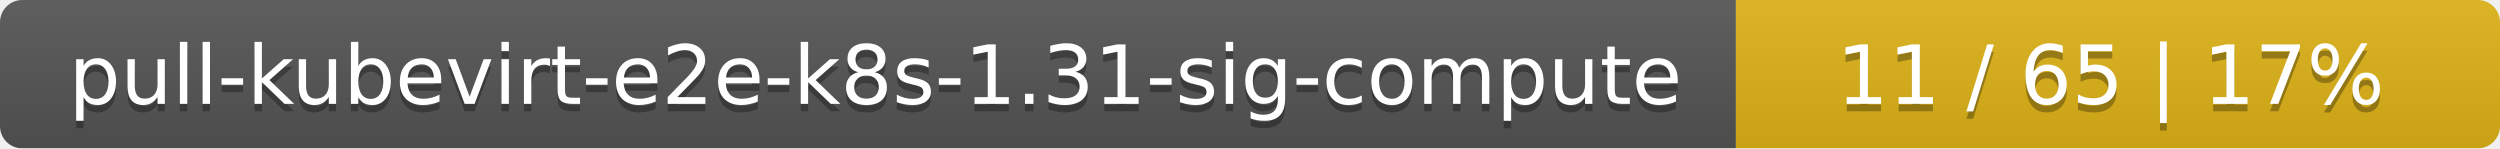
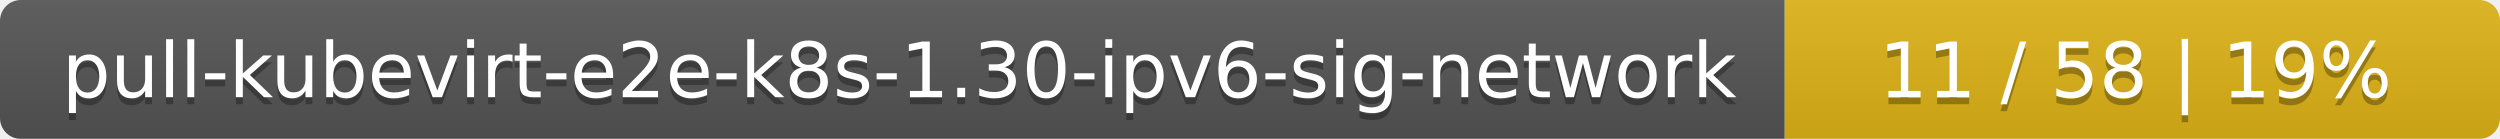
- <svg xmlns="http://www.w3.org/2000/svg" width="337" height="20">
+ <svg xmlns="http://www.w3.org/2000/svg" width="360" height="20">
  <linearGradient id="smooth" x2="0" y2="100%">
    <stop offset="0" stop-color="#bbb" stop-opacity=".1" />
    <stop offset="1" stop-opacity=".1" />
  </linearGradient>
  <mask id="round">
-     <rect width="337" height="20" rx="3" fill="#fff" />
+     <rect width="360" height="20" rx="3" fill="#fff" />
  </mask>
  <g mask="url(#round)">
-     <rect width="234" height="20" fill="#555" />
-     <rect x="234" width="103" height="20" fill="#dfb317" />
-     <rect width="337" height="20" fill="url(#smooth)" />
+     <rect width="257" height="20" fill="#555" />
+     <rect x="257" width="103" height="20" fill="#dfb317" />
+     <rect width="360" height="20" fill="url(#smooth)" />
  </g>
  <g fill="#fff" text-anchor="middle" font-family="DejaVu Sans,Verdana,Geneva,sans-serif" font-size="11">
-     <text x="118" y="15" fill="#010101" fill-opacity=".3">pull-kubevirt-e2e-k8s-1.31-sig-compute</text>
-     <text x="118" y="14">pull-kubevirt-e2e-k8s-1.31-sig-compute</text>
-     <text x="284.5" y="15" fill="#010101" fill-opacity=".3">11 / 65    |    17%</text>
-     <text x="284.5" y="14">11 / 65    |    17%</text>
+     <text x="129.5" y="15" fill="#010101" fill-opacity=".3">pull-kubevirt-e2e-k8s-1.30-ipv6-sig-network</text>
+     <text x="129.5" y="14">pull-kubevirt-e2e-k8s-1.30-ipv6-sig-network</text>
+     <text x="307.5" y="15" fill="#010101" fill-opacity=".3">11 / 58    |    19%</text>
+     <text x="307.5" y="14">11 / 58    |    19%</text>
  </g>
</svg>
